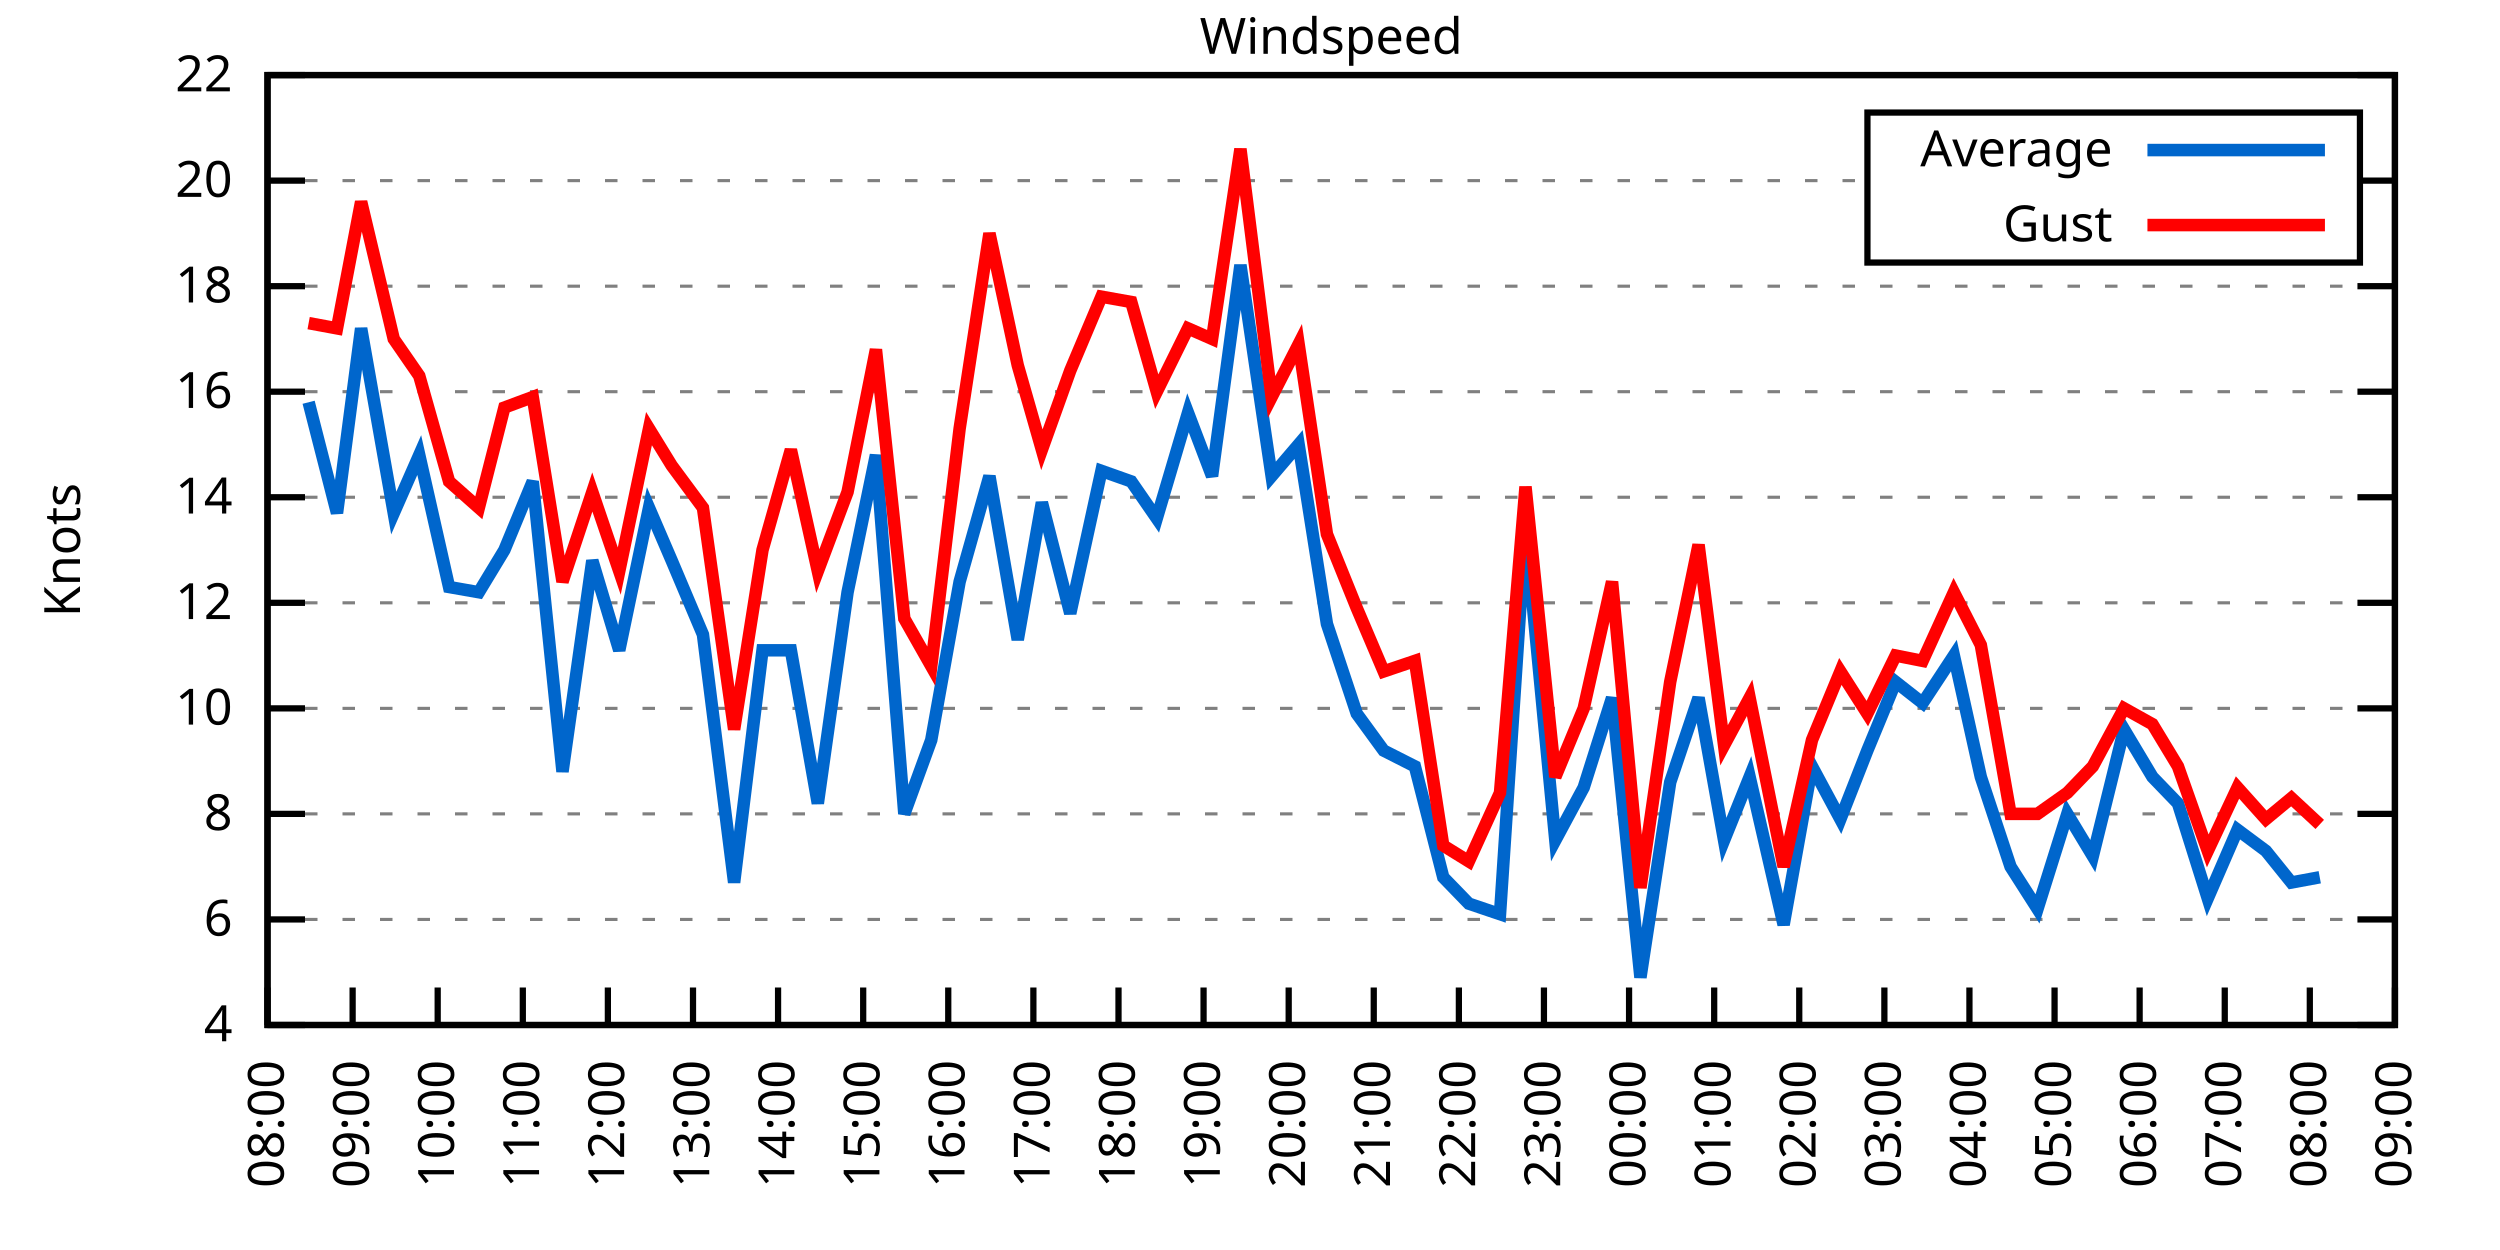
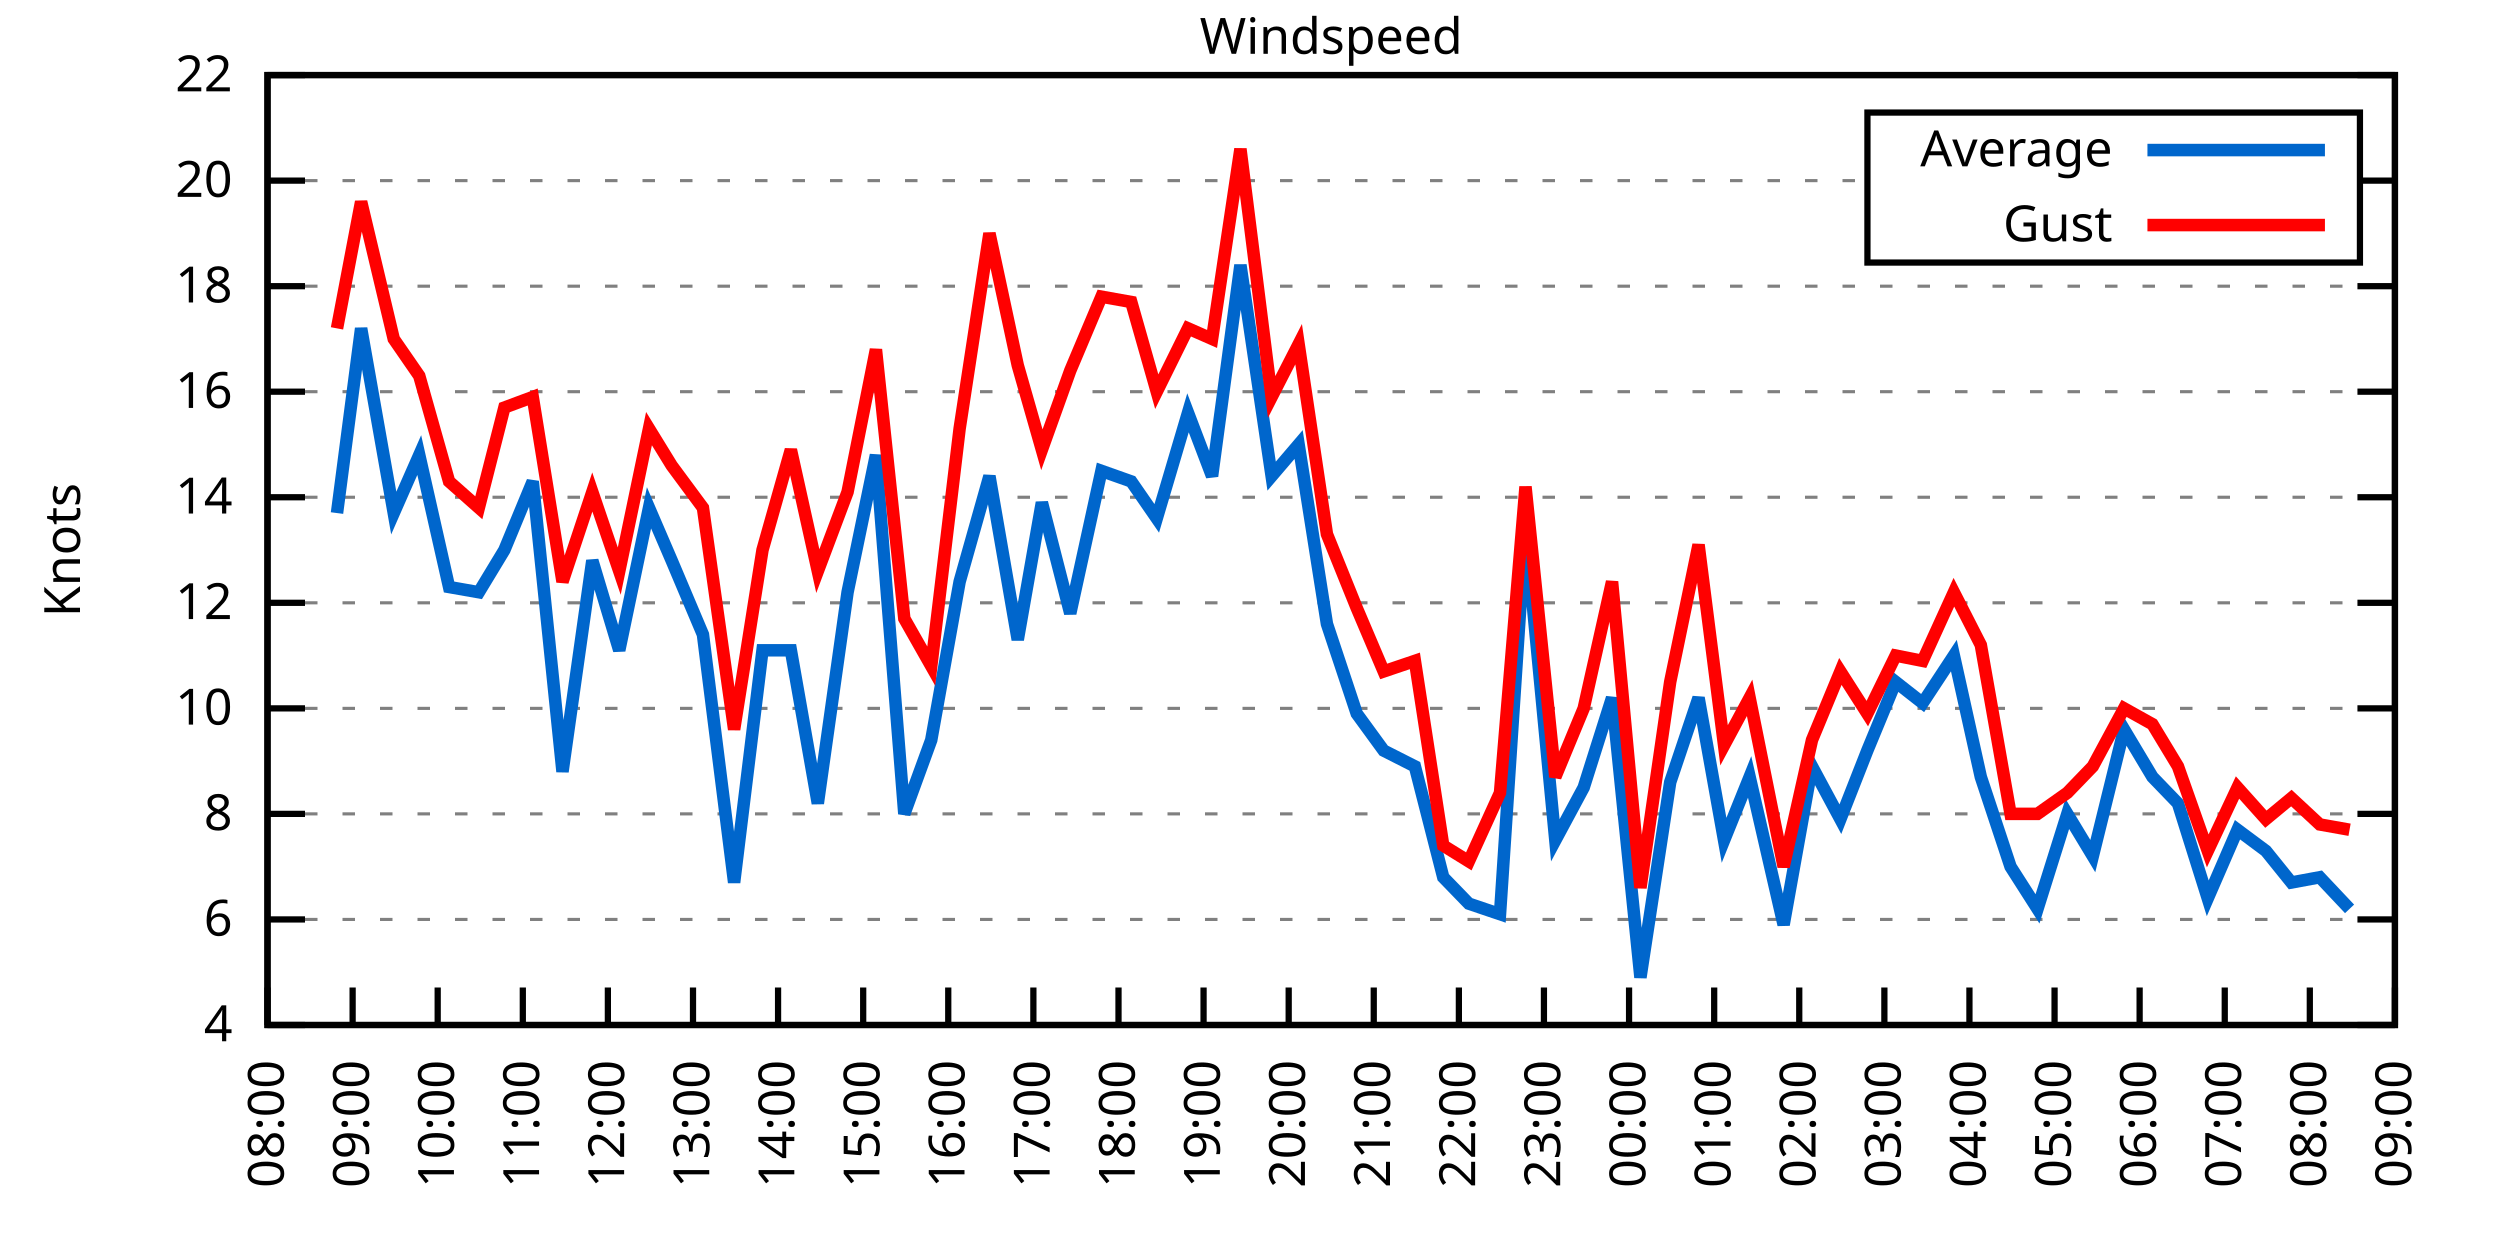
<svg xmlns="http://www.w3.org/2000/svg" xmlns:xlink="http://www.w3.org/1999/xlink" width="400" height="200" viewBox="0 0 400 200">
  <g id="gnuplot_canvas">
    <rect x="0" y="0" width="400" height="200" fill="none" />
    <defs>
      <circle id="gpDot" r="0.5" stroke-width="0.5" stroke="currentColor" />
      <path id="gpPt0" stroke-width="0.333" stroke="currentColor" d="M-1,0 h2 M0,-1 v2" />
      <path id="gpPt1" stroke-width="0.333" stroke="currentColor" d="M-1,-1 L1,1 M1,-1 L-1,1" />
      <path id="gpPt2" stroke-width="0.333" stroke="currentColor" d="M-1,0 L1,0 M0,-1 L0,1 M-1,-1 L1,1 M-1,1 L1,-1" />
      <rect id="gpPt3" stroke-width="0.333" stroke="currentColor" x="-1" y="-1" width="2" height="2" />
      <rect id="gpPt4" stroke-width="0.333" stroke="currentColor" fill="currentColor" x="-1" y="-1" width="2" height="2" />
      <circle id="gpPt5" stroke-width="0.333" stroke="currentColor" cx="0" cy="0" r="1" />
      <use xlink:href="#gpPt5" id="gpPt6" fill="currentColor" stroke="none" />
      <path id="gpPt7" stroke-width="0.333" stroke="currentColor" d="M0,-1.33 L-1.33,0.67 L1.33,0.67 z" />
      <use xlink:href="#gpPt7" id="gpPt8" fill="currentColor" stroke="none" />
      <use xlink:href="#gpPt7" id="gpPt9" stroke="currentColor" transform="rotate(180)" />
      <use xlink:href="#gpPt9" id="gpPt10" fill="currentColor" stroke="none" />
      <use xlink:href="#gpPt3" id="gpPt11" stroke="currentColor" transform="rotate(45)" />
      <use xlink:href="#gpPt11" id="gpPt12" fill="currentColor" stroke="none" />
      <path id="gpPt13" stroke-width="0.333" stroke="currentColor" d="M0,1.330 L1.265,0.411 L0.782,-1.067 L-0.782,-1.076 L-1.265,0.411 z" />
      <use xlink:href="#gpPt13" id="gpPt14" fill="currentColor" stroke="none" />
      <filter id="textbox" filterUnits="objectBoundingBox" x="0" y="0" height="1" width="1">
        <feFlood flood-color="white" flood-opacity="1" result="bgnd" />
        <feComposite in="SourceGraphic" in2="bgnd" operator="atop" />
      </filter>
      <filter id="greybox" filterUnits="objectBoundingBox" x="0" y="0" height="1" width="1">
        <feFlood flood-color="lightgrey" flood-opacity="1" result="grey" />
        <feComposite in="SourceGraphic" in2="grey" operator="atop" />
      </filter>
    </defs>
    <g fill="none" color="white" stroke="currentColor" stroke-width="1.00" stroke-linecap="butt" stroke-linejoin="miter">
</g>
    <g fill="none" color="black" stroke="currentColor" stroke-width="1.00" stroke-linecap="butt" stroke-linejoin="miter">
      <g stroke="none" shape-rendering="crispEdges">
        <polygon fill="rgb(255, 255, 255)" points="42.80,164.00 383.18,164.00 383.18,12.02 42.80,12.02 " />
      </g>
    </g>
    <g fill="none" color="black" stroke="currentColor" stroke-width="1.00" stroke-linecap="butt" stroke-linejoin="miter">
</g>
    <g fill="none" color="black" stroke="black" stroke-width="0.50" stroke-linecap="butt" stroke-linejoin="miter">
</g>
    <g fill="none" color="gray" stroke="currentColor" stroke-width="0.50" stroke-linecap="butt" stroke-linejoin="miter">
      <path stroke="gray" stroke-dasharray="2,4" class="gridline" d="M42.80,164.00 L383.19,164.00  " />
    </g>
    <g fill="none" color="gray" stroke="gray" stroke-width="1.00" stroke-linecap="butt" stroke-linejoin="miter">
</g>
    <g fill="none" color="black" stroke="currentColor" stroke-width="1.00" stroke-linecap="butt" stroke-linejoin="miter">
      <path stroke="black" d="M42.80,164.00 L48.80,164.00 M383.19,164.00 L377.19,164.00  " />
      <g transform="translate(37.20,166.60)" stroke="none" fill="black" font-family="Sans" font-size="8.00" text-anchor="end">
        <text>
          <tspan font-family="Sans"> 4</tspan>
        </text>
      </g>
    </g>
    <g fill="none" color="black" stroke="currentColor" stroke-width="1.00" stroke-linecap="butt" stroke-linejoin="miter">
</g>
    <g fill="none" color="black" stroke="black" stroke-width="0.50" stroke-linecap="butt" stroke-linejoin="miter">
</g>
    <g fill="none" color="gray" stroke="currentColor" stroke-width="0.50" stroke-linecap="butt" stroke-linejoin="miter">
      <path stroke="gray" stroke-dasharray="2,4" class="gridline" d="M42.80,147.11 L383.19,147.11  " />
    </g>
    <g fill="none" color="gray" stroke="gray" stroke-width="1.00" stroke-linecap="butt" stroke-linejoin="miter">
</g>
    <g fill="none" color="black" stroke="currentColor" stroke-width="1.00" stroke-linecap="butt" stroke-linejoin="miter">
      <path stroke="black" d="M42.80,147.11 L48.80,147.11 M383.19,147.11 L377.19,147.11  " />
      <g transform="translate(37.20,149.71)" stroke="none" fill="black" font-family="Sans" font-size="8.00" text-anchor="end">
        <text>
          <tspan font-family="Sans"> 6</tspan>
        </text>
      </g>
    </g>
    <g fill="none" color="black" stroke="currentColor" stroke-width="1.00" stroke-linecap="butt" stroke-linejoin="miter">
</g>
    <g fill="none" color="black" stroke="black" stroke-width="0.50" stroke-linecap="butt" stroke-linejoin="miter">
</g>
    <g fill="none" color="gray" stroke="currentColor" stroke-width="0.50" stroke-linecap="butt" stroke-linejoin="miter">
      <path stroke="gray" stroke-dasharray="2,4" class="gridline" d="M42.80,130.22 L383.19,130.22  " />
    </g>
    <g fill="none" color="gray" stroke="gray" stroke-width="1.00" stroke-linecap="butt" stroke-linejoin="miter">
</g>
    <g fill="none" color="black" stroke="currentColor" stroke-width="1.00" stroke-linecap="butt" stroke-linejoin="miter">
      <path stroke="black" d="M42.80,130.22 L48.80,130.22 M383.19,130.22 L377.19,130.22  " />
      <g transform="translate(37.20,132.82)" stroke="none" fill="black" font-family="Sans" font-size="8.00" text-anchor="end">
        <text>
          <tspan font-family="Sans"> 8</tspan>
        </text>
      </g>
    </g>
    <g fill="none" color="black" stroke="currentColor" stroke-width="1.00" stroke-linecap="butt" stroke-linejoin="miter">
</g>
    <g fill="none" color="black" stroke="black" stroke-width="0.50" stroke-linecap="butt" stroke-linejoin="miter">
</g>
    <g fill="none" color="gray" stroke="currentColor" stroke-width="0.50" stroke-linecap="butt" stroke-linejoin="miter">
      <path stroke="gray" stroke-dasharray="2,4" class="gridline" d="M42.80,113.34 L383.19,113.34  " />
    </g>
    <g fill="none" color="gray" stroke="gray" stroke-width="1.00" stroke-linecap="butt" stroke-linejoin="miter">
</g>
    <g fill="none" color="black" stroke="currentColor" stroke-width="1.00" stroke-linecap="butt" stroke-linejoin="miter">
      <path stroke="black" d="M42.80,113.34 L48.80,113.34 M383.19,113.34 L377.19,113.34  " />
      <g transform="translate(37.20,115.94)" stroke="none" fill="black" font-family="Sans" font-size="8.00" text-anchor="end">
        <text>
          <tspan font-family="Sans"> 10</tspan>
        </text>
      </g>
    </g>
    <g fill="none" color="black" stroke="currentColor" stroke-width="1.00" stroke-linecap="butt" stroke-linejoin="miter">
</g>
    <g fill="none" color="black" stroke="black" stroke-width="0.50" stroke-linecap="butt" stroke-linejoin="miter">
</g>
    <g fill="none" color="gray" stroke="currentColor" stroke-width="0.50" stroke-linecap="butt" stroke-linejoin="miter">
      <path stroke="gray" stroke-dasharray="2,4" class="gridline" d="M42.80,96.45 L383.19,96.45  " />
    </g>
    <g fill="none" color="gray" stroke="gray" stroke-width="1.00" stroke-linecap="butt" stroke-linejoin="miter">
</g>
    <g fill="none" color="black" stroke="currentColor" stroke-width="1.00" stroke-linecap="butt" stroke-linejoin="miter">
      <path stroke="black" d="M42.80,96.45 L48.80,96.45 M383.19,96.45 L377.19,96.45  " />
      <g transform="translate(37.20,99.05)" stroke="none" fill="black" font-family="Sans" font-size="8.00" text-anchor="end">
        <text>
          <tspan font-family="Sans"> 12</tspan>
        </text>
      </g>
    </g>
    <g fill="none" color="black" stroke="currentColor" stroke-width="1.00" stroke-linecap="butt" stroke-linejoin="miter">
</g>
    <g fill="none" color="black" stroke="black" stroke-width="0.50" stroke-linecap="butt" stroke-linejoin="miter">
</g>
    <g fill="none" color="gray" stroke="currentColor" stroke-width="0.50" stroke-linecap="butt" stroke-linejoin="miter">
      <path stroke="gray" stroke-dasharray="2,4" class="gridline" d="M42.80,79.56 L383.19,79.56  " />
    </g>
    <g fill="none" color="gray" stroke="gray" stroke-width="1.00" stroke-linecap="butt" stroke-linejoin="miter">
</g>
    <g fill="none" color="black" stroke="currentColor" stroke-width="1.00" stroke-linecap="butt" stroke-linejoin="miter">
      <path stroke="black" d="M42.80,79.56 L48.80,79.56 M383.19,79.56 L377.19,79.56  " />
      <g transform="translate(37.20,82.16)" stroke="none" fill="black" font-family="Sans" font-size="8.00" text-anchor="end">
        <text>
          <tspan font-family="Sans"> 14</tspan>
        </text>
      </g>
    </g>
    <g fill="none" color="black" stroke="currentColor" stroke-width="1.00" stroke-linecap="butt" stroke-linejoin="miter">
</g>
    <g fill="none" color="black" stroke="black" stroke-width="0.50" stroke-linecap="butt" stroke-linejoin="miter">
</g>
    <g fill="none" color="gray" stroke="currentColor" stroke-width="0.50" stroke-linecap="butt" stroke-linejoin="miter">
      <path stroke="gray" stroke-dasharray="2,4" class="gridline" d="M42.80,62.67 L383.19,62.67  " />
    </g>
    <g fill="none" color="gray" stroke="gray" stroke-width="1.00" stroke-linecap="butt" stroke-linejoin="miter">
</g>
    <g fill="none" color="black" stroke="currentColor" stroke-width="1.00" stroke-linecap="butt" stroke-linejoin="miter">
      <path stroke="black" d="M42.80,62.67 L48.80,62.67 M383.19,62.67 L377.19,62.67  " />
      <g transform="translate(37.20,65.27)" stroke="none" fill="black" font-family="Sans" font-size="8.00" text-anchor="end">
        <text>
          <tspan font-family="Sans"> 16</tspan>
        </text>
      </g>
    </g>
    <g fill="none" color="black" stroke="currentColor" stroke-width="1.00" stroke-linecap="butt" stroke-linejoin="miter">
</g>
    <g fill="none" color="black" stroke="black" stroke-width="0.50" stroke-linecap="butt" stroke-linejoin="miter">
</g>
    <g fill="none" color="gray" stroke="currentColor" stroke-width="0.50" stroke-linecap="butt" stroke-linejoin="miter">
      <path stroke="gray" stroke-dasharray="2,4" class="gridline" d="M42.80,45.79 L383.19,45.79  " />
    </g>
    <g fill="none" color="gray" stroke="gray" stroke-width="1.00" stroke-linecap="butt" stroke-linejoin="miter">
</g>
    <g fill="none" color="black" stroke="currentColor" stroke-width="1.00" stroke-linecap="butt" stroke-linejoin="miter">
      <path stroke="black" d="M42.80,45.79 L48.80,45.79 M383.19,45.79 L377.19,45.79  " />
      <g transform="translate(37.20,48.39)" stroke="none" fill="black" font-family="Sans" font-size="8.00" text-anchor="end">
        <text>
          <tspan font-family="Sans"> 18</tspan>
        </text>
      </g>
    </g>
    <g fill="none" color="black" stroke="currentColor" stroke-width="1.00" stroke-linecap="butt" stroke-linejoin="miter">
</g>
    <g fill="none" color="black" stroke="black" stroke-width="0.50" stroke-linecap="butt" stroke-linejoin="miter">
</g>
    <g fill="none" color="gray" stroke="currentColor" stroke-width="0.50" stroke-linecap="butt" stroke-linejoin="miter">
      <path stroke="gray" stroke-dasharray="2,4" class="gridline" d="M42.80,28.90 L298.79,28.90 M377.59,28.90 L383.19,28.90  " />
    </g>
    <g fill="none" color="gray" stroke="gray" stroke-width="1.00" stroke-linecap="butt" stroke-linejoin="miter">
</g>
    <g fill="none" color="black" stroke="currentColor" stroke-width="1.00" stroke-linecap="butt" stroke-linejoin="miter">
      <path stroke="black" d="M42.80,28.90 L48.80,28.90 M383.19,28.90 L377.19,28.90  " />
      <g transform="translate(37.20,31.50)" stroke="none" fill="black" font-family="Sans" font-size="8.00" text-anchor="end">
        <text>
          <tspan font-family="Sans"> 20</tspan>
        </text>
      </g>
    </g>
    <g fill="none" color="black" stroke="currentColor" stroke-width="1.00" stroke-linecap="butt" stroke-linejoin="miter">
</g>
    <g fill="none" color="black" stroke="black" stroke-width="0.50" stroke-linecap="butt" stroke-linejoin="miter">
</g>
    <g fill="none" color="gray" stroke="currentColor" stroke-width="0.50" stroke-linecap="butt" stroke-linejoin="miter">
      <path stroke="gray" stroke-dasharray="2,4" class="gridline" d="M42.80,12.01 L383.19,12.01  " />
    </g>
    <g fill="none" color="gray" stroke="gray" stroke-width="1.00" stroke-linecap="butt" stroke-linejoin="miter">
</g>
    <g fill="none" color="black" stroke="currentColor" stroke-width="1.00" stroke-linecap="butt" stroke-linejoin="miter">
      <path stroke="black" d="M42.80,12.01 L48.80,12.01 M383.19,12.01 L377.19,12.01  " />
      <g transform="translate(37.20,14.61)" stroke="none" fill="black" font-family="Sans" font-size="8.00" text-anchor="end">
        <text>
          <tspan font-family="Sans"> 22</tspan>
        </text>
      </g>
    </g>
    <g fill="none" color="black" stroke="currentColor" stroke-width="1.00" stroke-linecap="butt" stroke-linejoin="miter">
      <path stroke="black" d="M42.80,164.00 L42.80,158.00  " />
      <g transform="translate(45.40,169.60) rotate(270.00)" stroke="none" fill="black" font-family="Sans" font-size="8.00" text-anchor="end">
        <text>
          <tspan font-family="Sans">08:00</tspan>
        </text>
      </g>
    </g>
    <g fill="none" color="black" stroke="currentColor" stroke-width="1.00" stroke-linecap="butt" stroke-linejoin="miter">
      <path stroke="black" d="M56.42,164.00 L56.42,158.00  " />
      <g transform="translate(59.02,169.60) rotate(270.00)" stroke="none" fill="black" font-family="Sans" font-size="8.00" text-anchor="end">
        <text>
          <tspan font-family="Sans">09:00</tspan>
        </text>
      </g>
    </g>
    <g fill="none" color="black" stroke="currentColor" stroke-width="1.00" stroke-linecap="butt" stroke-linejoin="miter">
      <path stroke="black" d="M70.03,164.00 L70.03,158.00  " />
      <g transform="translate(72.63,169.60) rotate(270.00)" stroke="none" fill="black" font-family="Sans" font-size="8.00" text-anchor="end">
        <text>
          <tspan font-family="Sans">10:00</tspan>
        </text>
      </g>
    </g>
    <g fill="none" color="black" stroke="currentColor" stroke-width="1.00" stroke-linecap="butt" stroke-linejoin="miter">
      <path stroke="black" d="M83.65,164.00 L83.65,158.00  " />
      <g transform="translate(86.25,169.60) rotate(270.00)" stroke="none" fill="black" font-family="Sans" font-size="8.00" text-anchor="end">
        <text>
          <tspan font-family="Sans">11:00</tspan>
        </text>
      </g>
    </g>
    <g fill="none" color="black" stroke="currentColor" stroke-width="1.00" stroke-linecap="butt" stroke-linejoin="miter">
      <path stroke="black" d="M97.26,164.00 L97.26,158.00  " />
      <g transform="translate(99.86,169.60) rotate(270.00)" stroke="none" fill="black" font-family="Sans" font-size="8.00" text-anchor="end">
        <text>
          <tspan font-family="Sans">12:00</tspan>
        </text>
      </g>
    </g>
    <g fill="none" color="black" stroke="currentColor" stroke-width="1.00" stroke-linecap="butt" stroke-linejoin="miter">
      <path stroke="black" d="M110.88,164.00 L110.88,158.00  " />
      <g transform="translate(113.48,169.60) rotate(270.00)" stroke="none" fill="black" font-family="Sans" font-size="8.00" text-anchor="end">
        <text>
          <tspan font-family="Sans">13:00</tspan>
        </text>
      </g>
    </g>
    <g fill="none" color="black" stroke="currentColor" stroke-width="1.00" stroke-linecap="butt" stroke-linejoin="miter">
      <path stroke="black" d="M124.49,164.00 L124.49,158.00  " />
      <g transform="translate(127.09,169.60) rotate(270.00)" stroke="none" fill="black" font-family="Sans" font-size="8.00" text-anchor="end">
        <text>
          <tspan font-family="Sans">14:00</tspan>
        </text>
      </g>
    </g>
    <g fill="none" color="black" stroke="currentColor" stroke-width="1.00" stroke-linecap="butt" stroke-linejoin="miter">
      <path stroke="black" d="M138.11,164.00 L138.11,158.00  " />
      <g transform="translate(140.71,169.60) rotate(270.00)" stroke="none" fill="black" font-family="Sans" font-size="8.00" text-anchor="end">
        <text>
          <tspan font-family="Sans">15:00</tspan>
        </text>
      </g>
    </g>
    <g fill="none" color="black" stroke="currentColor" stroke-width="1.00" stroke-linecap="butt" stroke-linejoin="miter">
      <path stroke="black" d="M151.72,164.00 L151.72,158.00  " />
      <g transform="translate(154.32,169.60) rotate(270.00)" stroke="none" fill="black" font-family="Sans" font-size="8.00" text-anchor="end">
        <text>
          <tspan font-family="Sans">16:00</tspan>
        </text>
      </g>
    </g>
    <g fill="none" color="black" stroke="currentColor" stroke-width="1.00" stroke-linecap="butt" stroke-linejoin="miter">
      <path stroke="black" d="M165.34,164.00 L165.34,158.00  " />
      <g transform="translate(167.94,169.60) rotate(270.00)" stroke="none" fill="black" font-family="Sans" font-size="8.00" text-anchor="end">
        <text>
          <tspan font-family="Sans">17:00</tspan>
        </text>
      </g>
    </g>
    <g fill="none" color="black" stroke="currentColor" stroke-width="1.00" stroke-linecap="butt" stroke-linejoin="miter">
      <path stroke="black" d="M178.96,164.00 L178.96,158.00  " />
      <g transform="translate(181.56,169.60) rotate(270.00)" stroke="none" fill="black" font-family="Sans" font-size="8.00" text-anchor="end">
        <text>
          <tspan font-family="Sans">18:00</tspan>
        </text>
      </g>
    </g>
    <g fill="none" color="black" stroke="currentColor" stroke-width="1.00" stroke-linecap="butt" stroke-linejoin="miter">
      <path stroke="black" d="M192.57,164.00 L192.57,158.00  " />
      <g transform="translate(195.17,169.60) rotate(270.00)" stroke="none" fill="black" font-family="Sans" font-size="8.00" text-anchor="end">
        <text>
          <tspan font-family="Sans">19:00</tspan>
        </text>
      </g>
    </g>
    <g fill="none" color="black" stroke="currentColor" stroke-width="1.00" stroke-linecap="butt" stroke-linejoin="miter">
      <path stroke="black" d="M206.19,164.00 L206.19,158.00  " />
      <g transform="translate(208.79,169.60) rotate(270.00)" stroke="none" fill="black" font-family="Sans" font-size="8.00" text-anchor="end">
        <text>
          <tspan font-family="Sans">20:00</tspan>
        </text>
      </g>
    </g>
    <g fill="none" color="black" stroke="currentColor" stroke-width="1.00" stroke-linecap="butt" stroke-linejoin="miter">
      <path stroke="black" d="M219.80,164.00 L219.80,158.00  " />
      <g transform="translate(222.40,169.60) rotate(270.00)" stroke="none" fill="black" font-family="Sans" font-size="8.00" text-anchor="end">
        <text>
          <tspan font-family="Sans">21:00</tspan>
        </text>
      </g>
    </g>
    <g fill="none" color="black" stroke="currentColor" stroke-width="1.00" stroke-linecap="butt" stroke-linejoin="miter">
      <path stroke="black" d="M233.42,164.00 L233.42,158.00  " />
      <g transform="translate(236.02,169.60) rotate(270.00)" stroke="none" fill="black" font-family="Sans" font-size="8.00" text-anchor="end">
        <text>
          <tspan font-family="Sans">22:00</tspan>
        </text>
      </g>
    </g>
    <g fill="none" color="black" stroke="currentColor" stroke-width="1.00" stroke-linecap="butt" stroke-linejoin="miter">
      <path stroke="black" d="M247.03,164.00 L247.03,158.00  " />
      <g transform="translate(249.63,169.60) rotate(270.00)" stroke="none" fill="black" font-family="Sans" font-size="8.00" text-anchor="end">
        <text>
          <tspan font-family="Sans">23:00</tspan>
        </text>
      </g>
    </g>
    <g fill="none" color="black" stroke="currentColor" stroke-width="1.00" stroke-linecap="butt" stroke-linejoin="miter">
      <path stroke="black" d="M260.65,164.00 L260.65,158.00  " />
      <g transform="translate(263.25,169.60) rotate(270.00)" stroke="none" fill="black" font-family="Sans" font-size="8.00" text-anchor="end">
        <text>
          <tspan font-family="Sans">00:00</tspan>
        </text>
      </g>
    </g>
    <g fill="none" color="black" stroke="currentColor" stroke-width="1.00" stroke-linecap="butt" stroke-linejoin="miter">
      <path stroke="black" d="M274.27,164.00 L274.27,158.00  " />
      <g transform="translate(276.87,169.60) rotate(270.00)" stroke="none" fill="black" font-family="Sans" font-size="8.00" text-anchor="end">
        <text>
          <tspan font-family="Sans">01:00</tspan>
        </text>
      </g>
    </g>
    <g fill="none" color="black" stroke="currentColor" stroke-width="1.00" stroke-linecap="butt" stroke-linejoin="miter">
      <path stroke="black" d="M287.88,164.00 L287.88,158.00  " />
      <g transform="translate(290.48,169.60) rotate(270.00)" stroke="none" fill="black" font-family="Sans" font-size="8.00" text-anchor="end">
        <text>
          <tspan font-family="Sans">02:00</tspan>
        </text>
      </g>
    </g>
    <g fill="none" color="black" stroke="currentColor" stroke-width="1.00" stroke-linecap="butt" stroke-linejoin="miter">
      <path stroke="black" d="M301.50,164.00 L301.50,158.00  " />
      <g transform="translate(304.10,169.60) rotate(270.00)" stroke="none" fill="black" font-family="Sans" font-size="8.00" text-anchor="end">
        <text>
          <tspan font-family="Sans">03:00</tspan>
        </text>
      </g>
    </g>
    <g fill="none" color="black" stroke="currentColor" stroke-width="1.00" stroke-linecap="butt" stroke-linejoin="miter">
      <path stroke="black" d="M315.11,164.00 L315.11,158.00  " />
      <g transform="translate(317.71,169.60) rotate(270.00)" stroke="none" fill="black" font-family="Sans" font-size="8.00" text-anchor="end">
        <text>
          <tspan font-family="Sans">04:00</tspan>
        </text>
      </g>
    </g>
    <g fill="none" color="black" stroke="currentColor" stroke-width="1.00" stroke-linecap="butt" stroke-linejoin="miter">
      <path stroke="black" d="M328.73,164.00 L328.73,158.00  " />
      <g transform="translate(331.33,169.60) rotate(270.00)" stroke="none" fill="black" font-family="Sans" font-size="8.00" text-anchor="end">
        <text>
          <tspan font-family="Sans">05:00</tspan>
        </text>
      </g>
    </g>
    <g fill="none" color="black" stroke="currentColor" stroke-width="1.00" stroke-linecap="butt" stroke-linejoin="miter">
      <path stroke="black" d="M342.34,164.00 L342.34,158.00  " />
      <g transform="translate(344.94,169.60) rotate(270.00)" stroke="none" fill="black" font-family="Sans" font-size="8.00" text-anchor="end">
        <text>
          <tspan font-family="Sans">06:00</tspan>
        </text>
      </g>
    </g>
    <g fill="none" color="black" stroke="currentColor" stroke-width="1.00" stroke-linecap="butt" stroke-linejoin="miter">
      <path stroke="black" d="M355.96,164.00 L355.96,158.00  " />
      <g transform="translate(358.56,169.60) rotate(270.00)" stroke="none" fill="black" font-family="Sans" font-size="8.00" text-anchor="end">
        <text>
          <tspan font-family="Sans">07:00</tspan>
        </text>
      </g>
    </g>
    <g fill="none" color="black" stroke="currentColor" stroke-width="1.00" stroke-linecap="butt" stroke-linejoin="miter">
      <path stroke="black" d="M369.57,164.00 L369.57,158.00  " />
      <g transform="translate(372.17,169.60) rotate(270.00)" stroke="none" fill="black" font-family="Sans" font-size="8.00" text-anchor="end">
        <text>
          <tspan font-family="Sans">08:00</tspan>
        </text>
      </g>
    </g>
    <g fill="none" color="black" stroke="currentColor" stroke-width="1.00" stroke-linecap="butt" stroke-linejoin="miter">
      <path stroke="black" d="M383.19,164.00 L383.19,158.00  " />
      <g transform="translate(385.79,169.60) rotate(270.00)" stroke="none" fill="black" font-family="Sans" font-size="8.00" text-anchor="end">
        <text>
          <tspan font-family="Sans">09:00</tspan>
        </text>
      </g>
    </g>
    <g fill="none" color="black" stroke="currentColor" stroke-width="1.00" stroke-linecap="butt" stroke-linejoin="miter">
</g>
    <g fill="none" color="black" stroke="currentColor" stroke-width="1.00" stroke-linecap="butt" stroke-linejoin="miter">
      <path stroke="black" d="M42.80,12.01 L42.80,164.00 L383.19,164.00 L383.19,12.01 L42.80,12.01 Z  " />
    </g>
    <g fill="none" color="black" stroke="currentColor" stroke-width="1.00" stroke-linecap="butt" stroke-linejoin="miter">
</g>
    <g fill="none" color="black" stroke="currentColor" stroke-width="1.00" stroke-linecap="butt" stroke-linejoin="miter">
      <path stroke="black" d="M298.79,42.01 L298.79,18.01 L377.59,18.01 L377.59,42.01 L298.79,42.01 Z  " />
    </g>
    <g id="Windspeed_plot_1">
      <g fill="none" color="white" stroke="black" stroke-width="2.00" stroke-linecap="butt" stroke-linejoin="miter">
</g>
      <g fill="none" color="black" stroke="currentColor" stroke-width="2.00" stroke-linecap="butt" stroke-linejoin="miter">
        <g transform="translate(337.99,26.61)" stroke="none" fill="black" font-family="Sans" font-size="8.00" text-anchor="end">
          <text>
            <tspan font-family="Sans">Average</tspan>
          </text>
        </g>
      </g>
      <g fill="none" color="black" stroke="currentColor" stroke-width="2.00" stroke-linecap="butt" stroke-linejoin="miter">
-         <path stroke="rgb(  0, 102, 204)" d="M343.59,24.01 L371.99,24.01 M49.38,64.36 L53.92,82.09 L57.78,52.54 L63.00,82.09 L67.08,72.81 L71.85,93.92   L76.61,94.76 L80.70,88.00 L85.24,77.03 L90.00,123.47 L94.77,89.69 L99.08,104.05 L103.84,81.25 L107.47,89.69   L112.47,101.52 L117.46,141.20 L122.00,104.05 L126.54,104.05 L130.85,128.54 L135.61,94.76 L140.15,72.81 L144.69,130.22   L149.00,118.40 L153.54,93.07 L158.31,76.18 L162.84,102.36 L166.70,80.41 L171.24,98.14 L176.23,75.34 L181.00,77.03   L185.08,82.94 L190.08,66.05 L193.93,76.18 L198.47,42.41 L203.46,76.18 L207.78,71.12 L212.31,99.83 L217.08,114.18   L221.39,120.09 L226.38,122.62 L230.92,140.36 L235.01,144.58 L240.00,146.27 L244.08,84.63 L248.85,134.45 L253.39,126.00   L257.93,111.65 L262.47,156.40 L267.23,125.16 L271.77,111.65 L275.85,134.45 L279.94,124.31 L285.38,147.96 L289.92,122.62   L294.46,131.07 L298.77,120.09 L303.31,109.11 L307.62,112.49 L312.62,104.89 L316.93,124.31 L321.69,138.67 L326.00,145.42   L330.77,130.22 L334.85,136.98 L339.85,116.71 L344.39,124.31 L348.47,128.54 L353.24,143.73 L358.00,132.76 L362.54,136.14   L366.62,141.20 L371.16,140.36  " />
+         <path stroke="rgb(  0, 102, 204)" d="M343.59,24.01 L371.99,24.01 M53.92,82.09 L57.78,52.54 L63.00,82.09 L67.08,72.81 L71.85,93.92 L76.61,94.76   L80.70,88.00 L85.24,77.03 L90.00,123.47 L94.77,89.69 L99.08,104.05 L103.84,81.25 L107.47,89.69 L112.47,101.52   L117.46,141.20 L122.00,104.05 L126.54,104.05 L130.85,128.54 L135.61,94.76 L140.15,72.81 L144.69,130.22 L149.00,118.40   L153.54,93.07 L158.31,76.18 L162.84,102.36 L166.70,80.41 L171.24,98.14 L176.23,75.34 L181.00,77.03 L185.08,82.94   L190.08,66.05 L193.93,76.18 L198.47,42.41 L203.46,76.18 L207.78,71.12 L212.31,99.83 L217.08,114.18 L221.39,120.09   L226.38,122.62 L230.92,140.36 L235.01,144.58 L240.00,146.27 L244.08,84.63 L248.85,134.45 L253.39,126.00 L257.93,111.65   L262.47,156.40 L267.23,125.16 L271.77,111.65 L275.85,134.45 L279.94,124.31 L285.38,147.96 L289.92,122.62 L294.46,131.07   L298.77,120.09 L303.31,109.11 L307.62,112.49 L312.62,104.89 L316.93,124.31 L321.69,138.67 L326.00,145.42 L330.77,130.22   L334.85,136.98 L339.85,116.71 L344.39,124.31 L348.47,128.54 L353.24,143.73 L358.00,132.76 L362.54,136.14 L366.62,141.20   L371.16,140.36 L375.93,145.42  " />
      </g>
    </g>
    <g id="Windspeed_plot_2">
      <g fill="none" color="black" stroke="currentColor" stroke-width="2.00" stroke-linecap="butt" stroke-linejoin="miter">
        <g transform="translate(337.99,38.61)" stroke="none" fill="black" font-family="Sans" font-size="8.00" text-anchor="end">
          <text>
            <tspan font-family="Sans">Gust</tspan>
          </text>
        </g>
      </g>
      <g fill="none" color="black" stroke="currentColor" stroke-width="2.00" stroke-linecap="butt" stroke-linejoin="miter">
-         <path stroke="rgb(255,   0,   0)" d="M343.59,36.01 L371.99,36.01 M49.38,51.70 L53.92,52.54 L57.78,32.28 L63.00,54.23 L67.08,60.14 L71.85,77.03   L76.61,81.25 L80.70,65.21 L85.24,63.52 L90.00,93.07 L94.77,78.72 L99.08,91.38 L103.84,68.58 L107.47,74.49   L112.47,81.25 L117.46,116.71 L122.00,88.00 L126.54,71.96 L130.85,91.38 L135.61,78.72 L140.15,55.92 L144.69,98.98   L149.00,106.58 L153.54,68.58 L158.31,37.34 L162.84,58.45 L166.70,71.96 L171.24,59.30 L176.23,47.47 L181.00,48.32   L185.08,62.67 L190.08,52.54 L193.93,54.23 L198.47,23.83 L203.46,63.52 L207.78,55.07 L212.31,85.47 L217.08,97.29   L221.39,107.43 L226.38,105.74 L230.92,135.29 L235.01,137.82 L240.00,126.85 L244.08,77.87 L248.85,124.31 L253.39,113.34   L257.93,93.07 L262.47,142.05 L267.23,109.11 L271.77,87.16 L275.85,119.25 L279.94,111.65 L285.38,138.67 L289.92,118.40   L294.46,107.43 L298.77,114.18 L303.31,104.89 L307.62,105.74 L312.62,94.76 L316.93,103.20 L321.69,130.22 L326.00,130.22   L330.77,126.85 L334.85,122.62 L339.85,113.34 L344.39,115.87 L348.47,122.62 L353.24,136.14 L358.00,126.00 L362.54,131.07   L366.62,127.69 L371.16,131.91  " />
+         <path stroke="rgb(255,   0,   0)" d="M343.59,36.01 L371.99,36.01 M53.92,52.54 L57.78,32.28 L63.00,54.23 L67.08,60.14 L71.85,77.03 L76.61,81.25   L80.70,65.21 L85.24,63.52 L90.00,93.07 L94.77,78.72 L99.08,91.38 L103.84,68.58 L107.47,74.49 L112.47,81.25   L117.46,116.71 L122.00,88.00 L126.54,71.96 L130.85,91.38 L135.61,78.72 L140.15,55.92 L144.69,98.98 L149.00,106.58   L153.54,68.58 L158.31,37.34 L162.84,58.45 L166.70,71.96 L171.24,59.30 L176.23,47.47 L181.00,48.32 L185.08,62.67   L190.08,52.54 L193.93,54.23 L198.47,23.83 L203.46,63.52 L207.78,55.07 L212.31,85.47 L217.08,97.29 L221.39,107.43   L226.38,105.74 L230.92,135.29 L235.01,137.82 L240.00,126.85 L244.08,77.87 L248.85,124.31 L253.39,113.34 L257.93,93.07   L262.47,142.05 L267.23,109.11 L271.77,87.16 L275.85,119.25 L279.94,111.65 L285.38,138.67 L289.92,118.40 L294.46,107.43   L298.77,114.18 L303.31,104.89 L307.62,105.74 L312.62,94.76 L316.93,103.20 L321.69,130.22 L326.00,130.22 L330.77,126.85   L334.85,122.62 L339.85,113.34 L344.39,115.87 L348.47,122.62 L353.24,136.14 L358.00,126.00 L362.54,131.07 L366.62,127.69   L371.16,131.91 L375.93,132.76  " />
      </g>
    </g>
    <g fill="none" color="black" stroke="currentColor" stroke-width="2.00" stroke-linecap="butt" stroke-linejoin="miter">
</g>
    <g fill="none" color="black" stroke="black" stroke-width="1.00" stroke-linecap="butt" stroke-linejoin="miter">
</g>
    <g fill="none" color="black" stroke="currentColor" stroke-width="1.00" stroke-linecap="butt" stroke-linejoin="miter">
      <path stroke="black" d="M42.80,12.01 L42.80,164.00 L383.19,164.00 L383.19,12.01 L42.80,12.01 Z  " />
      <g transform="translate(12.80,88.01) rotate(270.00)" stroke="none" fill="black" font-family="Sans" font-size="8.00" text-anchor="middle">
        <text>
          <tspan font-family="Sans">Knots</tspan>
        </text>
      </g>
    </g>
    <g fill="none" color="black" stroke="currentColor" stroke-width="1.00" stroke-linecap="butt" stroke-linejoin="miter">
</g>
    <g fill="none" color="black" stroke="currentColor" stroke-width="1.00" stroke-linecap="butt" stroke-linejoin="miter">
      <g transform="translate(212.99,8.61)" stroke="none" fill="black" font-family="Sans" font-size="8.00" text-anchor="middle">
        <text>
          <tspan font-family="Sans">Windspeed</tspan>
        </text>
      </g>
    </g>
    <g fill="none" color="black" stroke="currentColor" stroke-width="1.00" stroke-linecap="butt" stroke-linejoin="miter">
</g>
  </g>
</svg>
